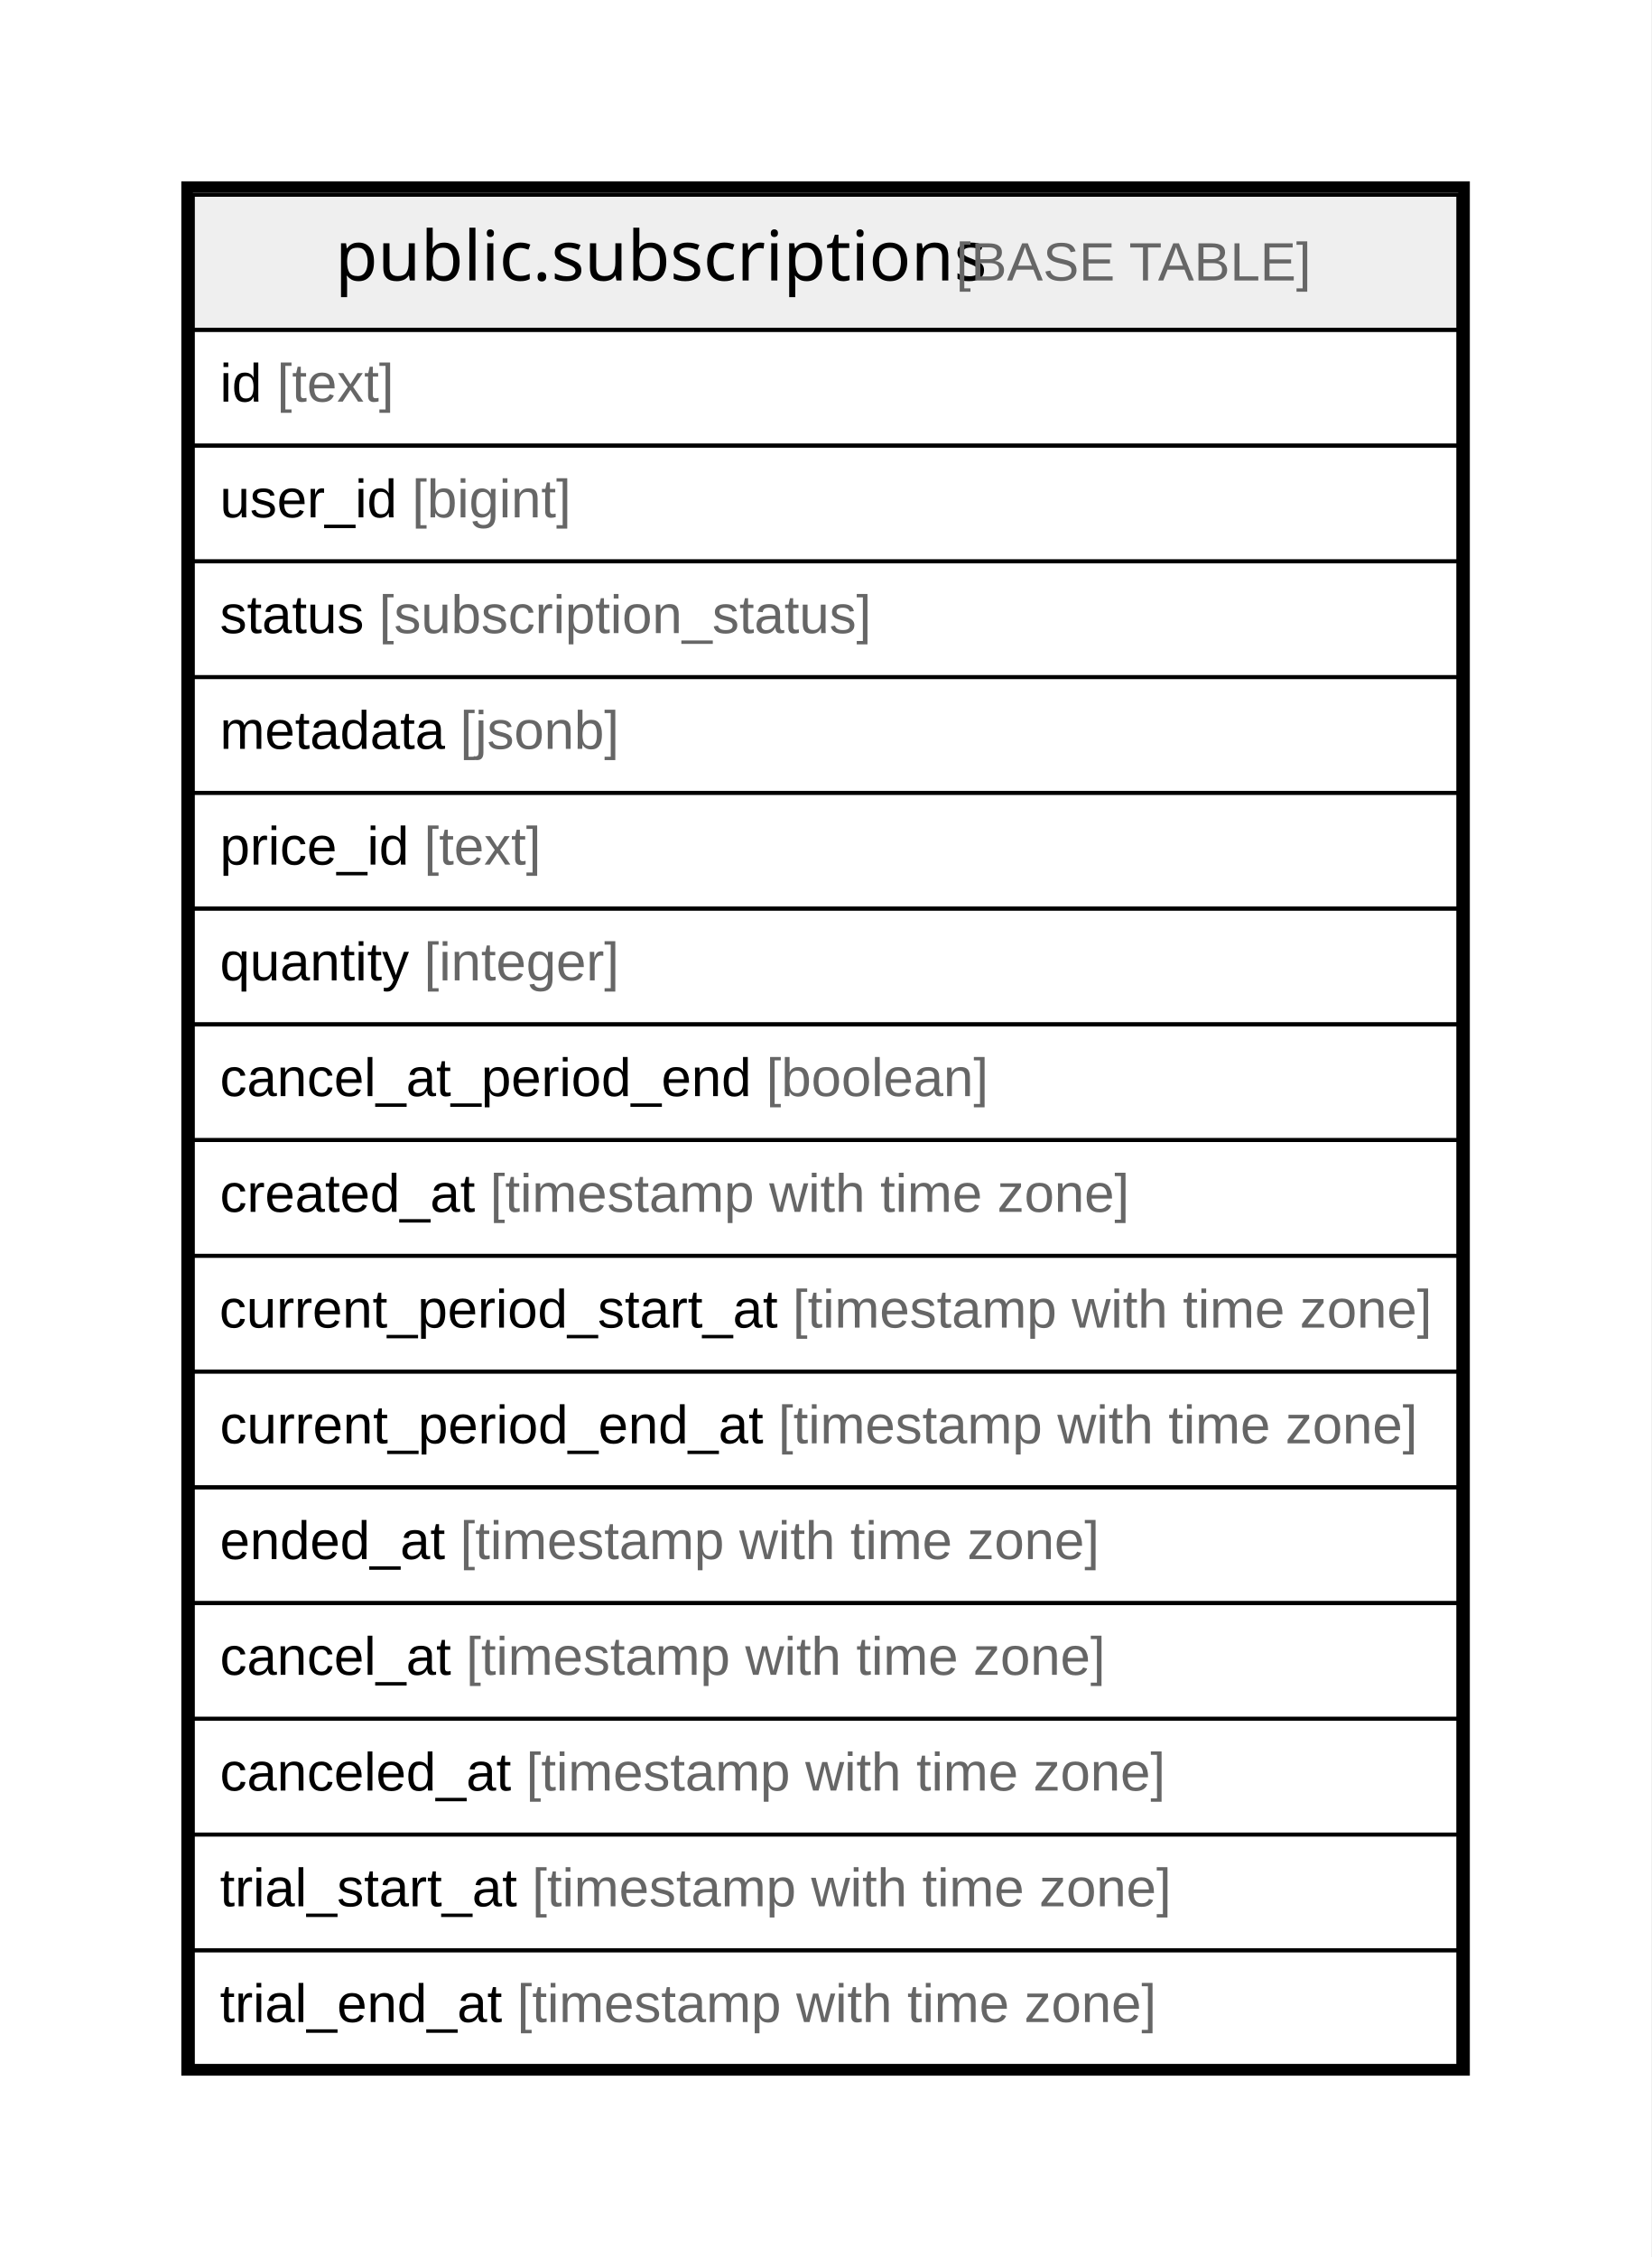
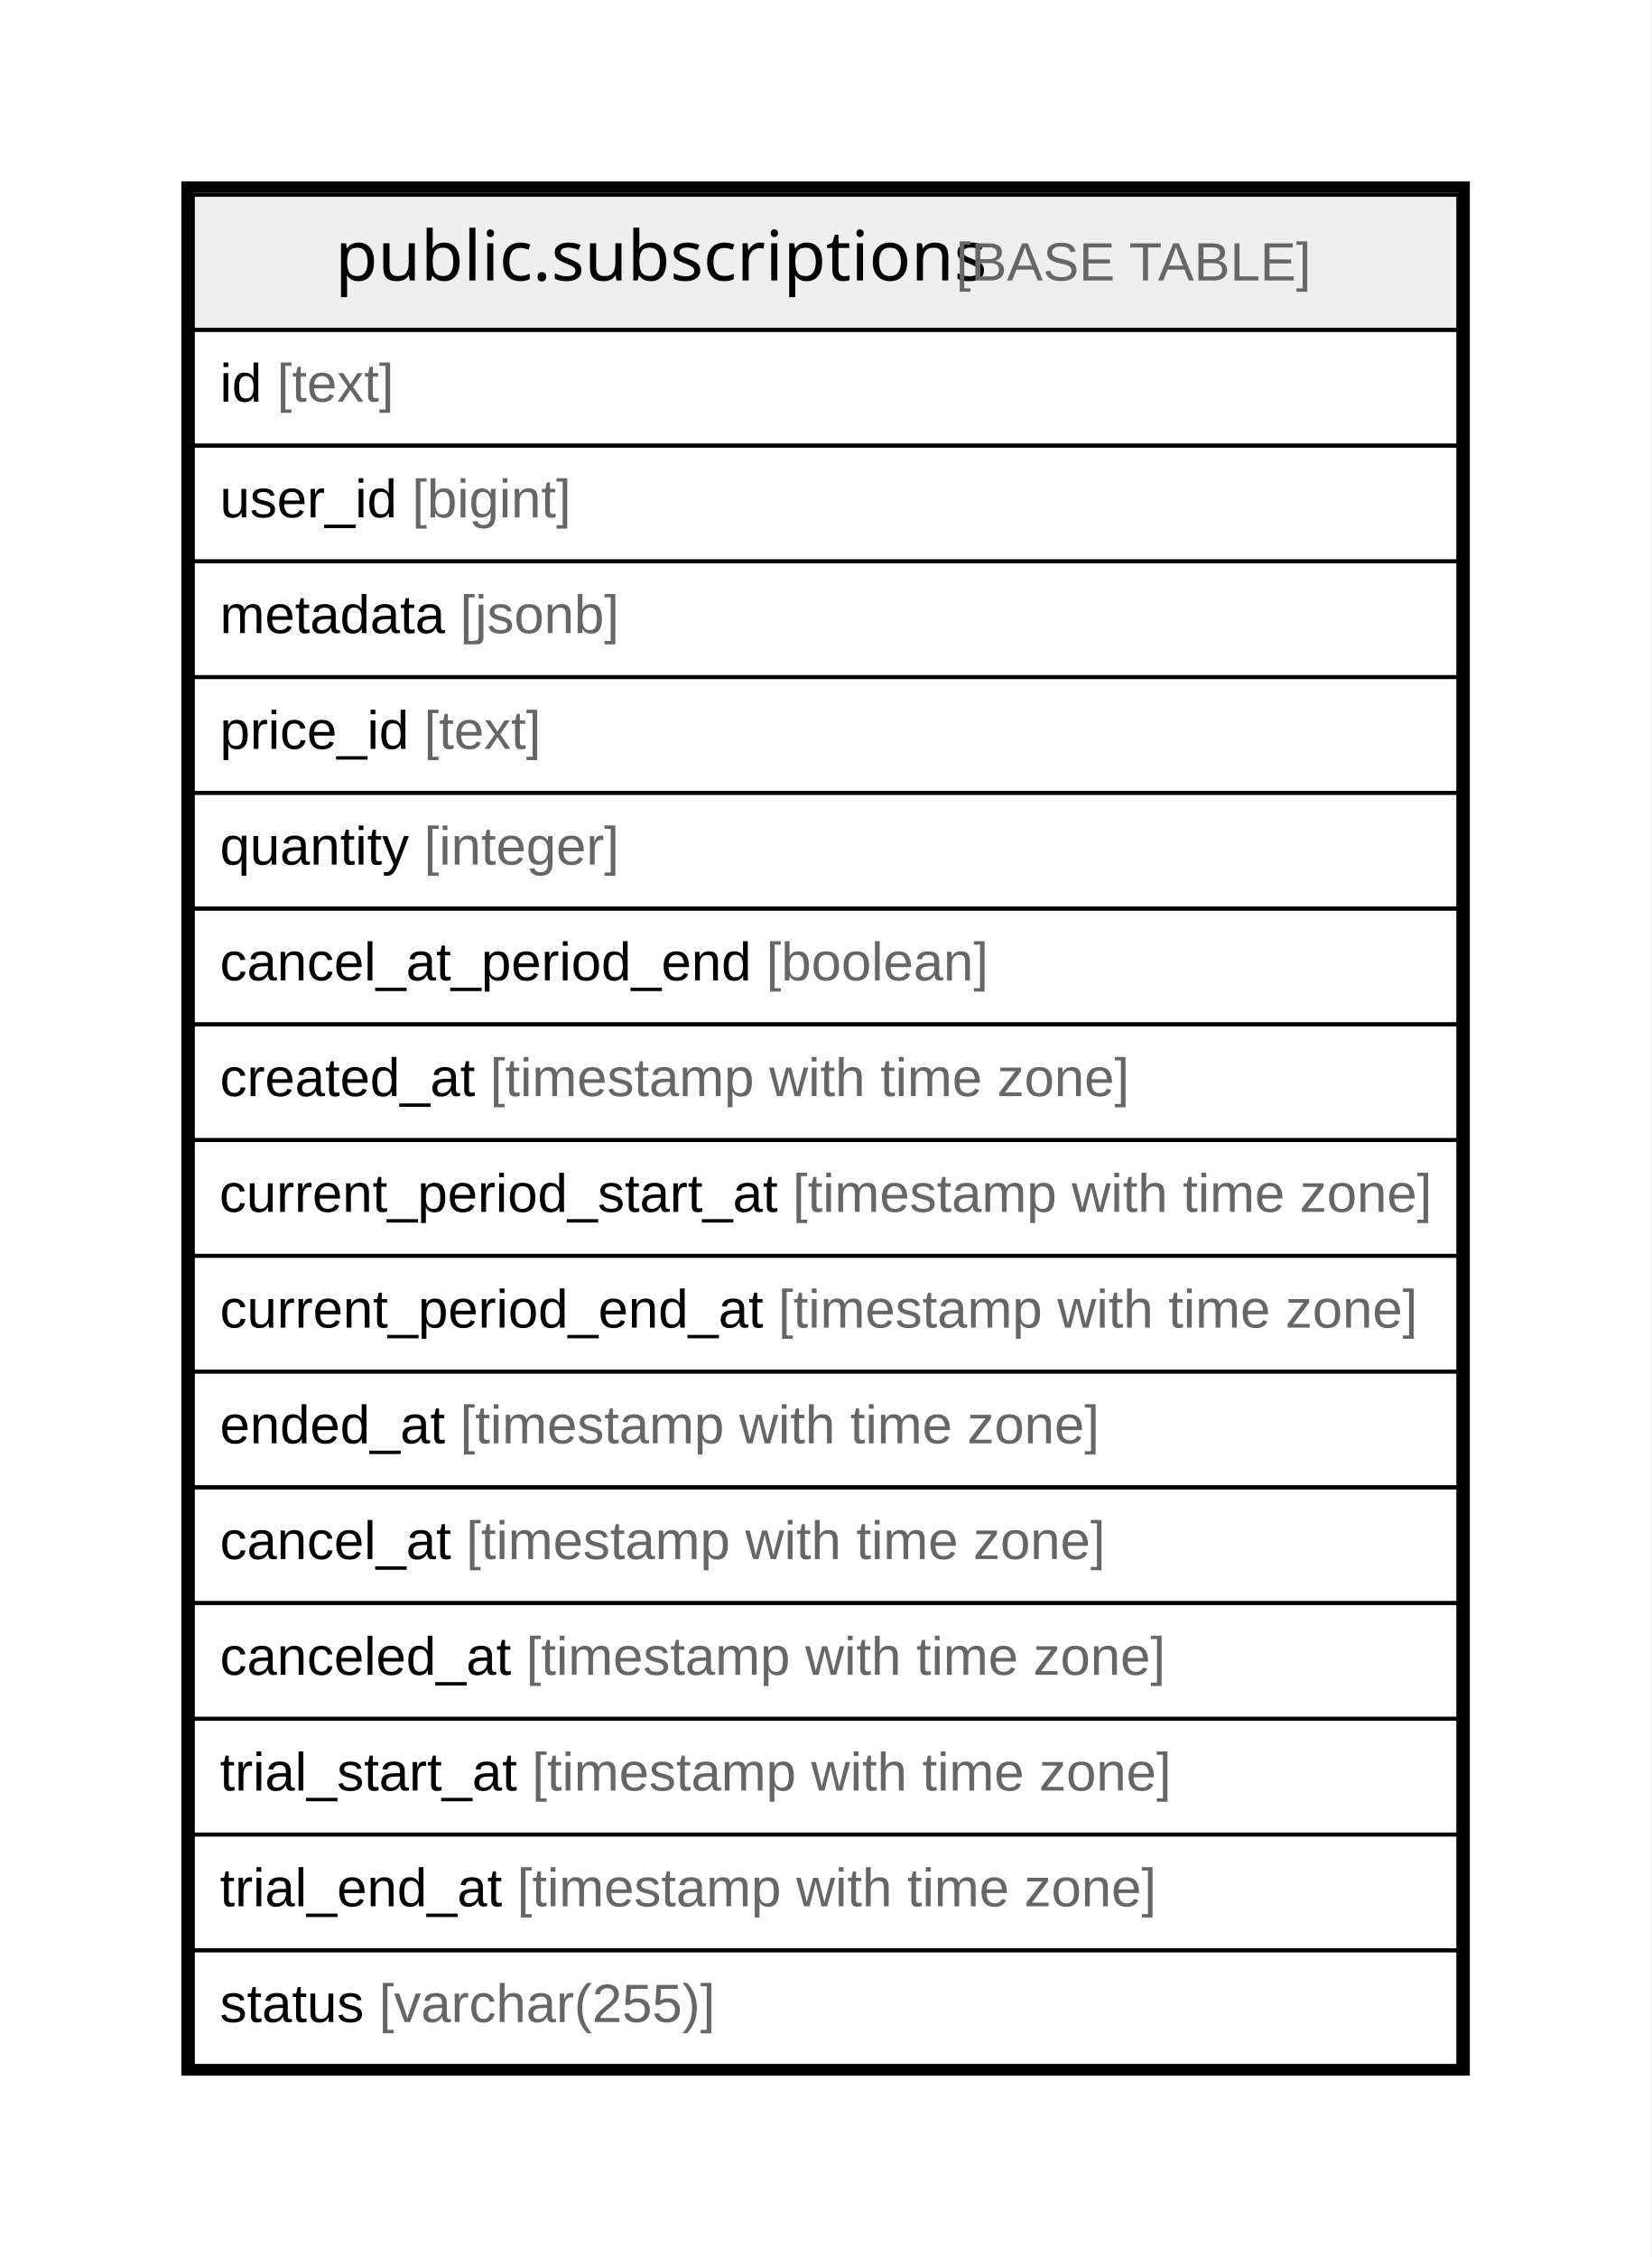
<svg xmlns="http://www.w3.org/2000/svg" width="428pt" height="585pt" viewBox="0.00 0.00 428.00 585.00">
  <g id="graph0" class="graph" transform="scale(1 1) rotate(0) translate(4 581)">
    <polygon fill="#ffffff" stroke="transparent" points="-4,4 -4,-581 424,-581 424,4 -4,4" />
    <g id="node1" class="node">
      <polygon fill="#efefef" stroke="transparent" points="46,-495.5 46,-530.5 374,-530.5 374,-495.5 46,-495.5" />
      <polygon fill="none" stroke="#000000" points="46,-495.5 46,-530.5 374,-530.5 374,-495.5 46,-495.5" />
      <text text-anchor="start" x="82.862" y="-508.3" font-family="Arial Bold" font-size="18.00" fill="#000000">public.subscriptions</text>
      <text text-anchor="start" x="239.885" y="-508.3" font-family="Arial" font-size="14.00" fill="#000000"> </text>
      <text text-anchor="start" x="243.775" y="-508.3" font-family="Arial" font-size="14.00" fill="#666666">[BASE TABLE]</text>
      <polygon fill="none" stroke="#000000" points="46,-465.5 46,-495.5 374,-495.5 374,-465.5 46,-465.5" />
      <text text-anchor="start" x="53" y="-476.9" font-family="Arial" font-size="14.00" fill="#000000">id </text>
      <text text-anchor="start" x="67.78" y="-476.9" font-family="Arial" font-size="14.00" fill="#666666">[text]</text>
      <polygon fill="none" stroke="#000000" points="46,-435.5 46,-465.5 374,-465.5 374,-435.5 46,-435.5" />
      <text text-anchor="start" x="53" y="-446.9" font-family="Arial" font-size="14.00" fill="#000000">user_id </text>
      <text text-anchor="start" x="102.788" y="-446.9" font-family="Arial" font-size="14.00" fill="#666666">[bigint]</text>
      <polygon fill="none" stroke="#000000" points="46,-405.5 46,-435.5 374,-435.5 374,-405.5 46,-405.5" />
-       <text text-anchor="start" x="53" y="-416.9" font-family="Arial" font-size="14.00" fill="#000000">status </text>
-       <text text-anchor="start" x="94.237" y="-416.9" font-family="Arial" font-size="14.00" fill="#666666">[subscription_status]</text>
+       <text text-anchor="start" x="53" y="-416.9" font-family="Arial" font-size="14.00" fill="#000000">metadata </text>
+       <text text-anchor="start" x="115.245" y="-416.9" font-family="Arial" font-size="14.00" fill="#666666">[jsonb]</text>
      <polygon fill="none" stroke="#000000" points="46,-375.5 46,-405.5 374,-405.5 374,-375.5 46,-375.5" />
-       <text text-anchor="start" x="53" y="-386.9" font-family="Arial" font-size="14.00" fill="#000000">metadata </text>
-       <text text-anchor="start" x="115.245" y="-386.9" font-family="Arial" font-size="14.00" fill="#666666">[jsonb]</text>
+       <text text-anchor="start" x="53" y="-386.9" font-family="Arial" font-size="14.00" fill="#000000">price_id </text>
+       <text text-anchor="start" x="105.895" y="-386.9" font-family="Arial" font-size="14.00" fill="#666666">[text]</text>
      <polygon fill="none" stroke="#000000" points="46,-345.5 46,-375.5 374,-375.5 374,-345.5 46,-345.5" />
-       <text text-anchor="start" x="53" y="-356.9" font-family="Arial" font-size="14.00" fill="#000000">price_id </text>
-       <text text-anchor="start" x="105.895" y="-356.9" font-family="Arial" font-size="14.00" fill="#666666">[text]</text>
+       <text text-anchor="start" x="53" y="-356.9" font-family="Arial" font-size="14.00" fill="#000000">quantity </text>
+       <text text-anchor="start" x="105.909" y="-356.9" font-family="Arial" font-size="14.00" fill="#666666">[integer]</text>
      <polygon fill="none" stroke="#000000" points="46,-315.5 46,-345.5 374,-345.5 374,-315.5 46,-315.5" />
-       <text text-anchor="start" x="53" y="-326.9" font-family="Arial" font-size="14.00" fill="#000000">quantity </text>
-       <text text-anchor="start" x="105.909" y="-326.9" font-family="Arial" font-size="14.00" fill="#666666">[integer]</text>
+       <text text-anchor="start" x="53" y="-326.9" font-family="Arial" font-size="14.00" fill="#000000">cancel_at_period_end </text>
+       <text text-anchor="start" x="194.611" y="-326.9" font-family="Arial" font-size="14.00" fill="#666666">[boolean]</text>
      <polygon fill="none" stroke="#000000" points="46,-285.5 46,-315.5 374,-315.5 374,-285.5 46,-285.5" />
-       <text text-anchor="start" x="53" y="-296.9" font-family="Arial" font-size="14.00" fill="#000000">cancel_at_period_end </text>
-       <text text-anchor="start" x="194.611" y="-296.9" font-family="Arial" font-size="14.00" fill="#666666">[boolean]</text>
+       <text text-anchor="start" x="53" y="-296.9" font-family="Arial" font-size="14.00" fill="#000000">created_at </text>
+       <text text-anchor="start" x="123.028" y="-296.9" font-family="Arial" font-size="14.00" fill="#666666">[timestamp with time zone]</text>
      <polygon fill="none" stroke="#000000" points="46,-255.5 46,-285.5 374,-285.5 374,-255.5 46,-255.5" />
-       <text text-anchor="start" x="53" y="-266.9" font-family="Arial" font-size="14.00" fill="#000000">created_at </text>
-       <text text-anchor="start" x="123.028" y="-266.9" font-family="Arial" font-size="14.00" fill="#666666">[timestamp with time zone]</text>
+       <text text-anchor="start" x="52.861" y="-266.9" font-family="Arial" font-size="14.00" fill="#000000">current_period_start_at </text>
+       <text text-anchor="start" x="201.454" y="-266.9" font-family="Arial" font-size="14.00" fill="#666666">[timestamp with time zone]</text>
      <polygon fill="none" stroke="#000000" points="46,-225.5 46,-255.5 374,-255.5 374,-225.5 46,-225.5" />
-       <text text-anchor="start" x="52.861" y="-236.9" font-family="Arial" font-size="14.00" fill="#000000">current_period_start_at </text>
-       <text text-anchor="start" x="201.454" y="-236.9" font-family="Arial" font-size="14.00" fill="#666666">[timestamp with time zone]</text>
+       <text text-anchor="start" x="53" y="-236.9" font-family="Arial" font-size="14.00" fill="#000000">current_period_end_at </text>
+       <text text-anchor="start" x="197.717" y="-236.9" font-family="Arial" font-size="14.00" fill="#666666">[timestamp with time zone]</text>
      <polygon fill="none" stroke="#000000" points="46,-195.5 46,-225.5 374,-225.5 374,-195.5 46,-195.5" />
-       <text text-anchor="start" x="53" y="-206.9" font-family="Arial" font-size="14.00" fill="#000000">current_period_end_at </text>
-       <text text-anchor="start" x="197.717" y="-206.9" font-family="Arial" font-size="14.00" fill="#666666">[timestamp with time zone]</text>
+       <text text-anchor="start" x="53" y="-206.9" font-family="Arial" font-size="14.00" fill="#000000">ended_at </text>
+       <text text-anchor="start" x="115.259" y="-206.9" font-family="Arial" font-size="14.00" fill="#666666">[timestamp with time zone]</text>
      <polygon fill="none" stroke="#000000" points="46,-165.5 46,-195.5 374,-195.5 374,-165.5 46,-165.5" />
-       <text text-anchor="start" x="53" y="-176.9" font-family="Arial" font-size="14.00" fill="#000000">ended_at </text>
-       <text text-anchor="start" x="115.259" y="-176.9" font-family="Arial" font-size="14.00" fill="#666666">[timestamp with time zone]</text>
+       <text text-anchor="start" x="53" y="-176.9" font-family="Arial" font-size="14.00" fill="#000000">cancel_at </text>
+       <text text-anchor="start" x="116.801" y="-176.9" font-family="Arial" font-size="14.00" fill="#666666">[timestamp with time zone]</text>
      <polygon fill="none" stroke="#000000" points="46,-135.5 46,-165.5 374,-165.5 374,-135.5 46,-135.5" />
-       <text text-anchor="start" x="53" y="-146.9" font-family="Arial" font-size="14.00" fill="#000000">cancel_at </text>
-       <text text-anchor="start" x="116.801" y="-146.9" font-family="Arial" font-size="14.00" fill="#666666">[timestamp with time zone]</text>
+       <text text-anchor="start" x="53" y="-146.9" font-family="Arial" font-size="14.00" fill="#000000">canceled_at </text>
+       <text text-anchor="start" x="132.366" y="-146.9" font-family="Arial" font-size="14.00" fill="#666666">[timestamp with time zone]</text>
      <polygon fill="none" stroke="#000000" points="46,-105.5 46,-135.5 374,-135.5 374,-105.5 46,-105.5" />
-       <text text-anchor="start" x="53" y="-116.9" font-family="Arial" font-size="14.00" fill="#000000">canceled_at </text>
-       <text text-anchor="start" x="132.366" y="-116.9" font-family="Arial" font-size="14.00" fill="#666666">[timestamp with time zone]</text>
+       <text text-anchor="start" x="53" y="-116.9" font-family="Arial" font-size="14.00" fill="#000000">trial_start_at </text>
+       <text text-anchor="start" x="133.9" y="-116.9" font-family="Arial" font-size="14.00" fill="#666666">[timestamp with time zone]</text>
      <polygon fill="none" stroke="#000000" points="46,-75.5 46,-105.5 374,-105.5 374,-75.5 46,-75.5" />
-       <text text-anchor="start" x="53" y="-86.9" font-family="Arial" font-size="14.00" fill="#000000">trial_start_at </text>
-       <text text-anchor="start" x="133.9" y="-86.9" font-family="Arial" font-size="14.00" fill="#666666">[timestamp with time zone]</text>
+       <text text-anchor="start" x="53" y="-86.9" font-family="Arial" font-size="14.00" fill="#000000">trial_end_at </text>
+       <text text-anchor="start" x="130.024" y="-86.9" font-family="Arial" font-size="14.00" fill="#666666">[timestamp with time zone]</text>
      <polygon fill="none" stroke="#000000" points="46,-45.5 46,-75.5 374,-75.5 374,-45.5 46,-45.5" />
-       <text text-anchor="start" x="53" y="-56.9" font-family="Arial" font-size="14.00" fill="#000000">trial_end_at </text>
-       <text text-anchor="start" x="130.024" y="-56.9" font-family="Arial" font-size="14.00" fill="#666666">[timestamp with time zone]</text>
+       <text text-anchor="start" x="53" y="-56.9" font-family="Arial" font-size="14.00" fill="#000000">status </text>
+       <text text-anchor="start" x="94.237" y="-56.9" font-family="Arial" font-size="14.00" fill="#666666">[varchar(255)]</text>
      <polygon fill="none" stroke="#000000" stroke-width="3" points="44.5,-44.5 44.5,-532.5 375.5,-532.5 375.5,-44.5 44.5,-44.5" />
    </g>
  </g>
</svg>
